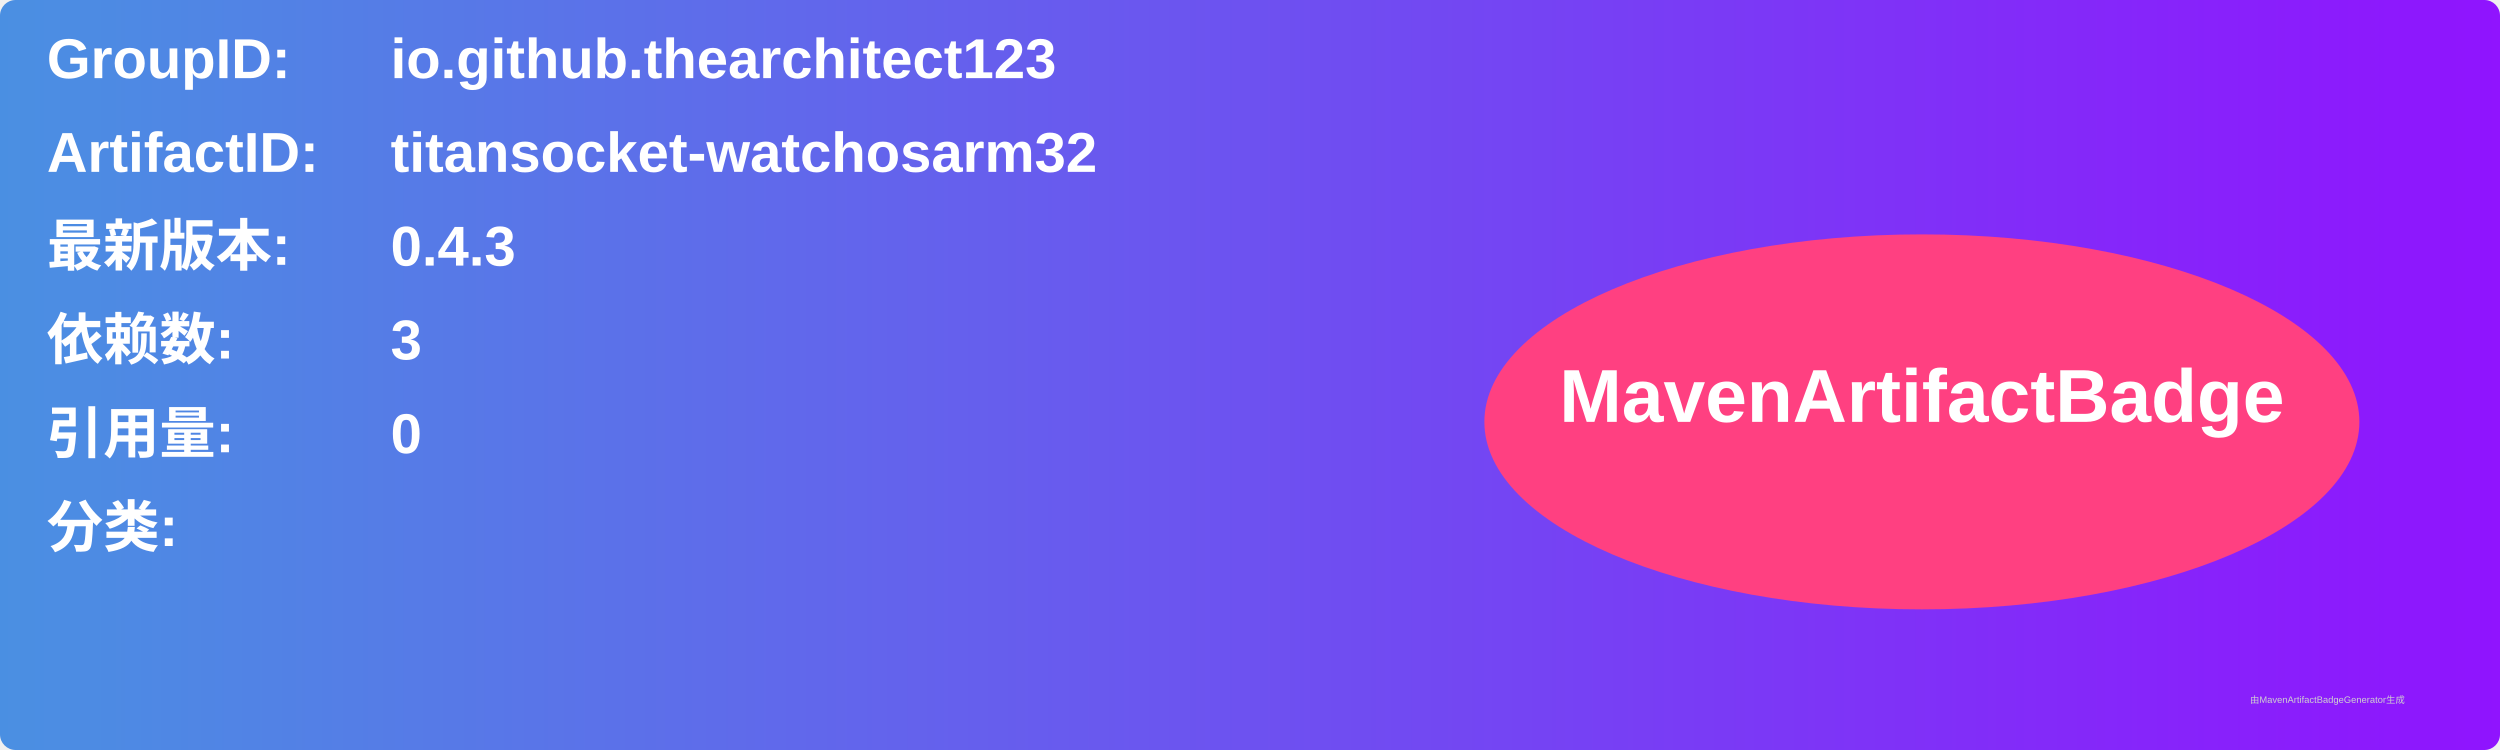
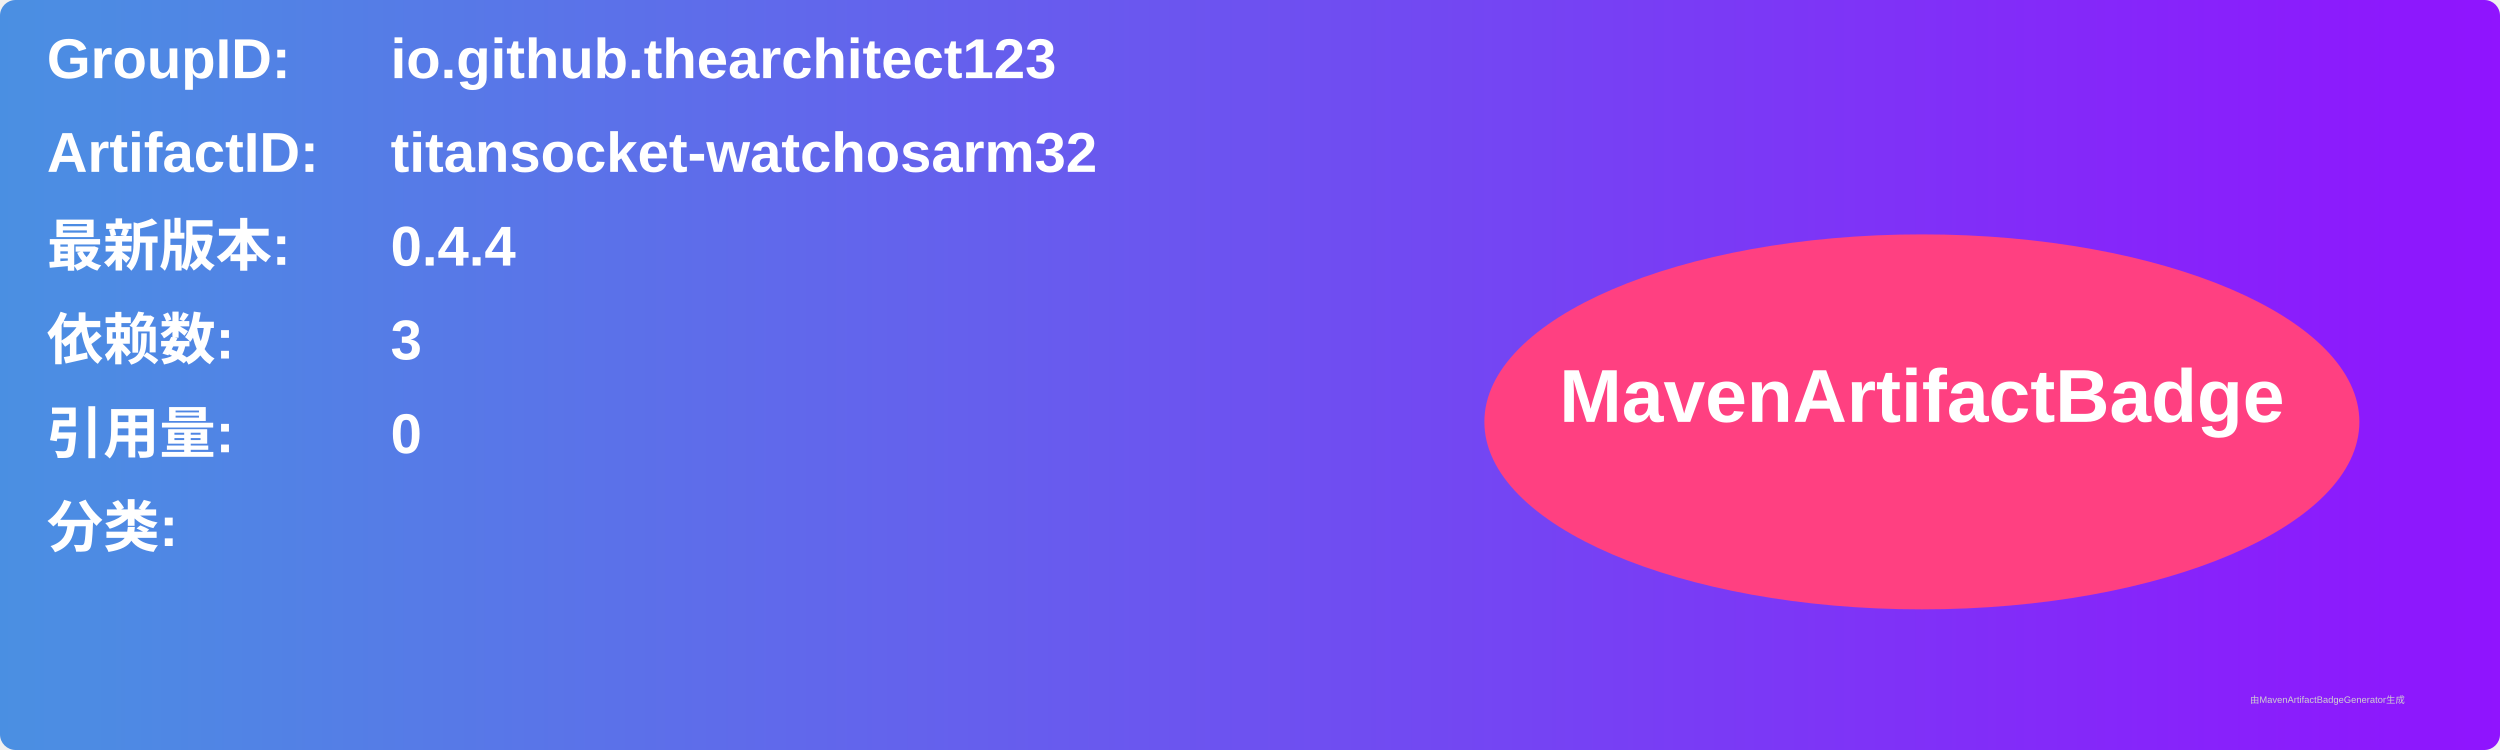
<svg xmlns="http://www.w3.org/2000/svg" width="800" height="240" viewBox="0 0 800 240">
  <linearGradient id="grad" x1="0%" y1="0%" x2="100%" y2="0%">
    <stop offset="0%" stop-color="#4a90e2" />
    <stop offset="100%" stop-color="#9013fe" />
  </linearGradient>
  <rect width="100%" height="100%" rx="5" ry="5" fill="url(#grad)" />
  <g transform="translate(15, 15)">
    <text x="0" y="10" font-family="Arial" font-size="18" fill="white" font-weight="bold" width="260">GroupID:</text>
    <text x="110" y="10" font-family="Arial" font-size="18" fill="white" font-weight="bold" width="460">io.github.thearchitect123</text>
    <text x="0" y="40" font-family="Arial" font-size="18" fill="white" font-weight="bold" width="260">ArtifactID:</text>
    <text x="110" y="40" font-family="Arial" font-size="18" fill="white" font-weight="bold" width="460">titansocket-watchosarm32</text>
    <text x="0" y="70" font-family="Arial" font-size="18" fill="white" font-weight="bold">最新版本:</text>
    <text x="110" y="70" font-family="Arial" font-size="18" fill="white" font-weight="bold">
-       <tspan font-weight="bold">0.4.3</tspan>
+       <tspan font-weight="bold">0.4.4</tspan>
    </text>
    <text x="0" y="100" font-family="Arial" font-size="18" fill="white" font-weight="bold">依赖数: </text>
    <text x="110" y="100" font-family="Arial" font-size="18" fill="white">
      <tspan font-weight="bold">3</tspan>
    </text>
    <text x="0" y="130" font-family="Arial" font-size="18" fill="white" font-weight="bold">引用量: </text>
    <text x="110" y="130" font-family="Arial" font-size="18" fill="white">
      <tspan font-weight="bold">0</tspan>
    </text>
    <text x="0" y="160" font-family="Arial" font-size="18" fill="white" font-weight="bold">分类:</text>
    <text x="10" y="190" font-family="Arial" font-size="10" fill="white">
      <tspan font-weight="bold" />
    </text>
    <ellipse cx="600" cy="120" rx="140" ry="60" fill="#ff4081" />
    <text x="600" y="120" text-anchor="middle" font-family="Arial" font-size="24" fill="white" font-weight="bold">MavenArtifactBadge</text>
  </g>
  <text x="720" y="225" font-family="Arial" font-size="3" fill="#d0d0d0">由MavenArtifactBadgeGenerator生成</text>
</svg>
